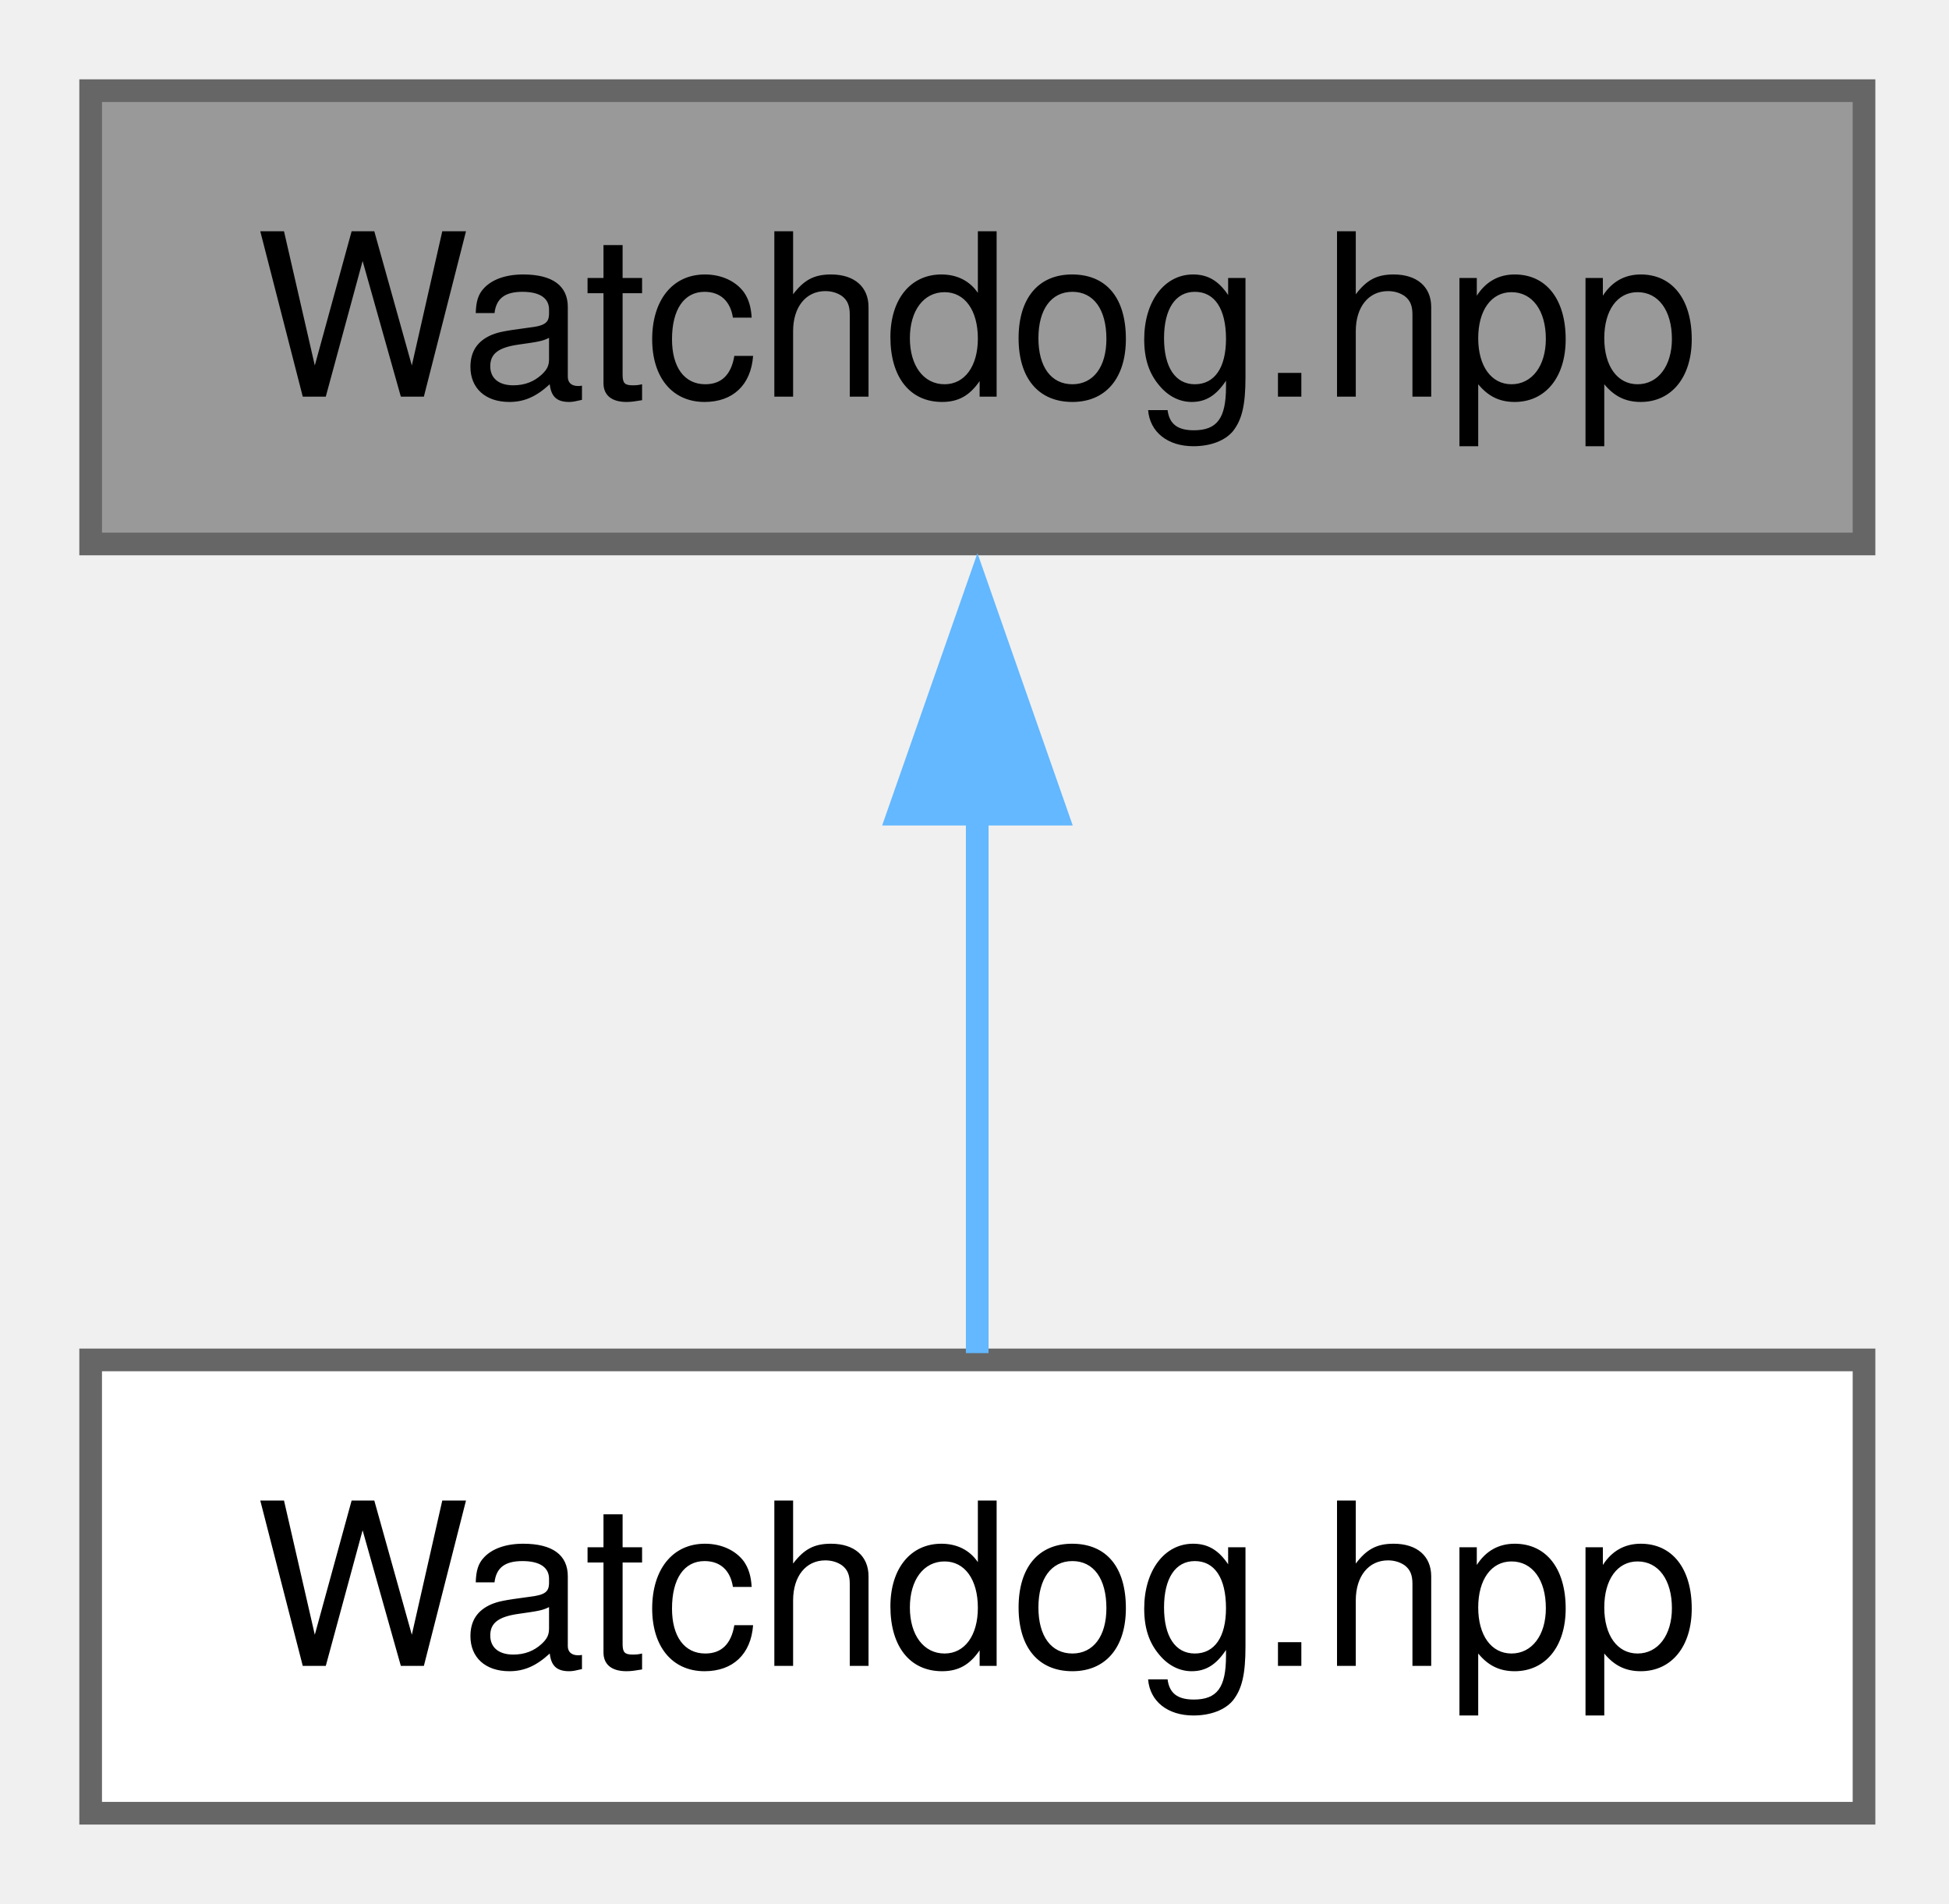
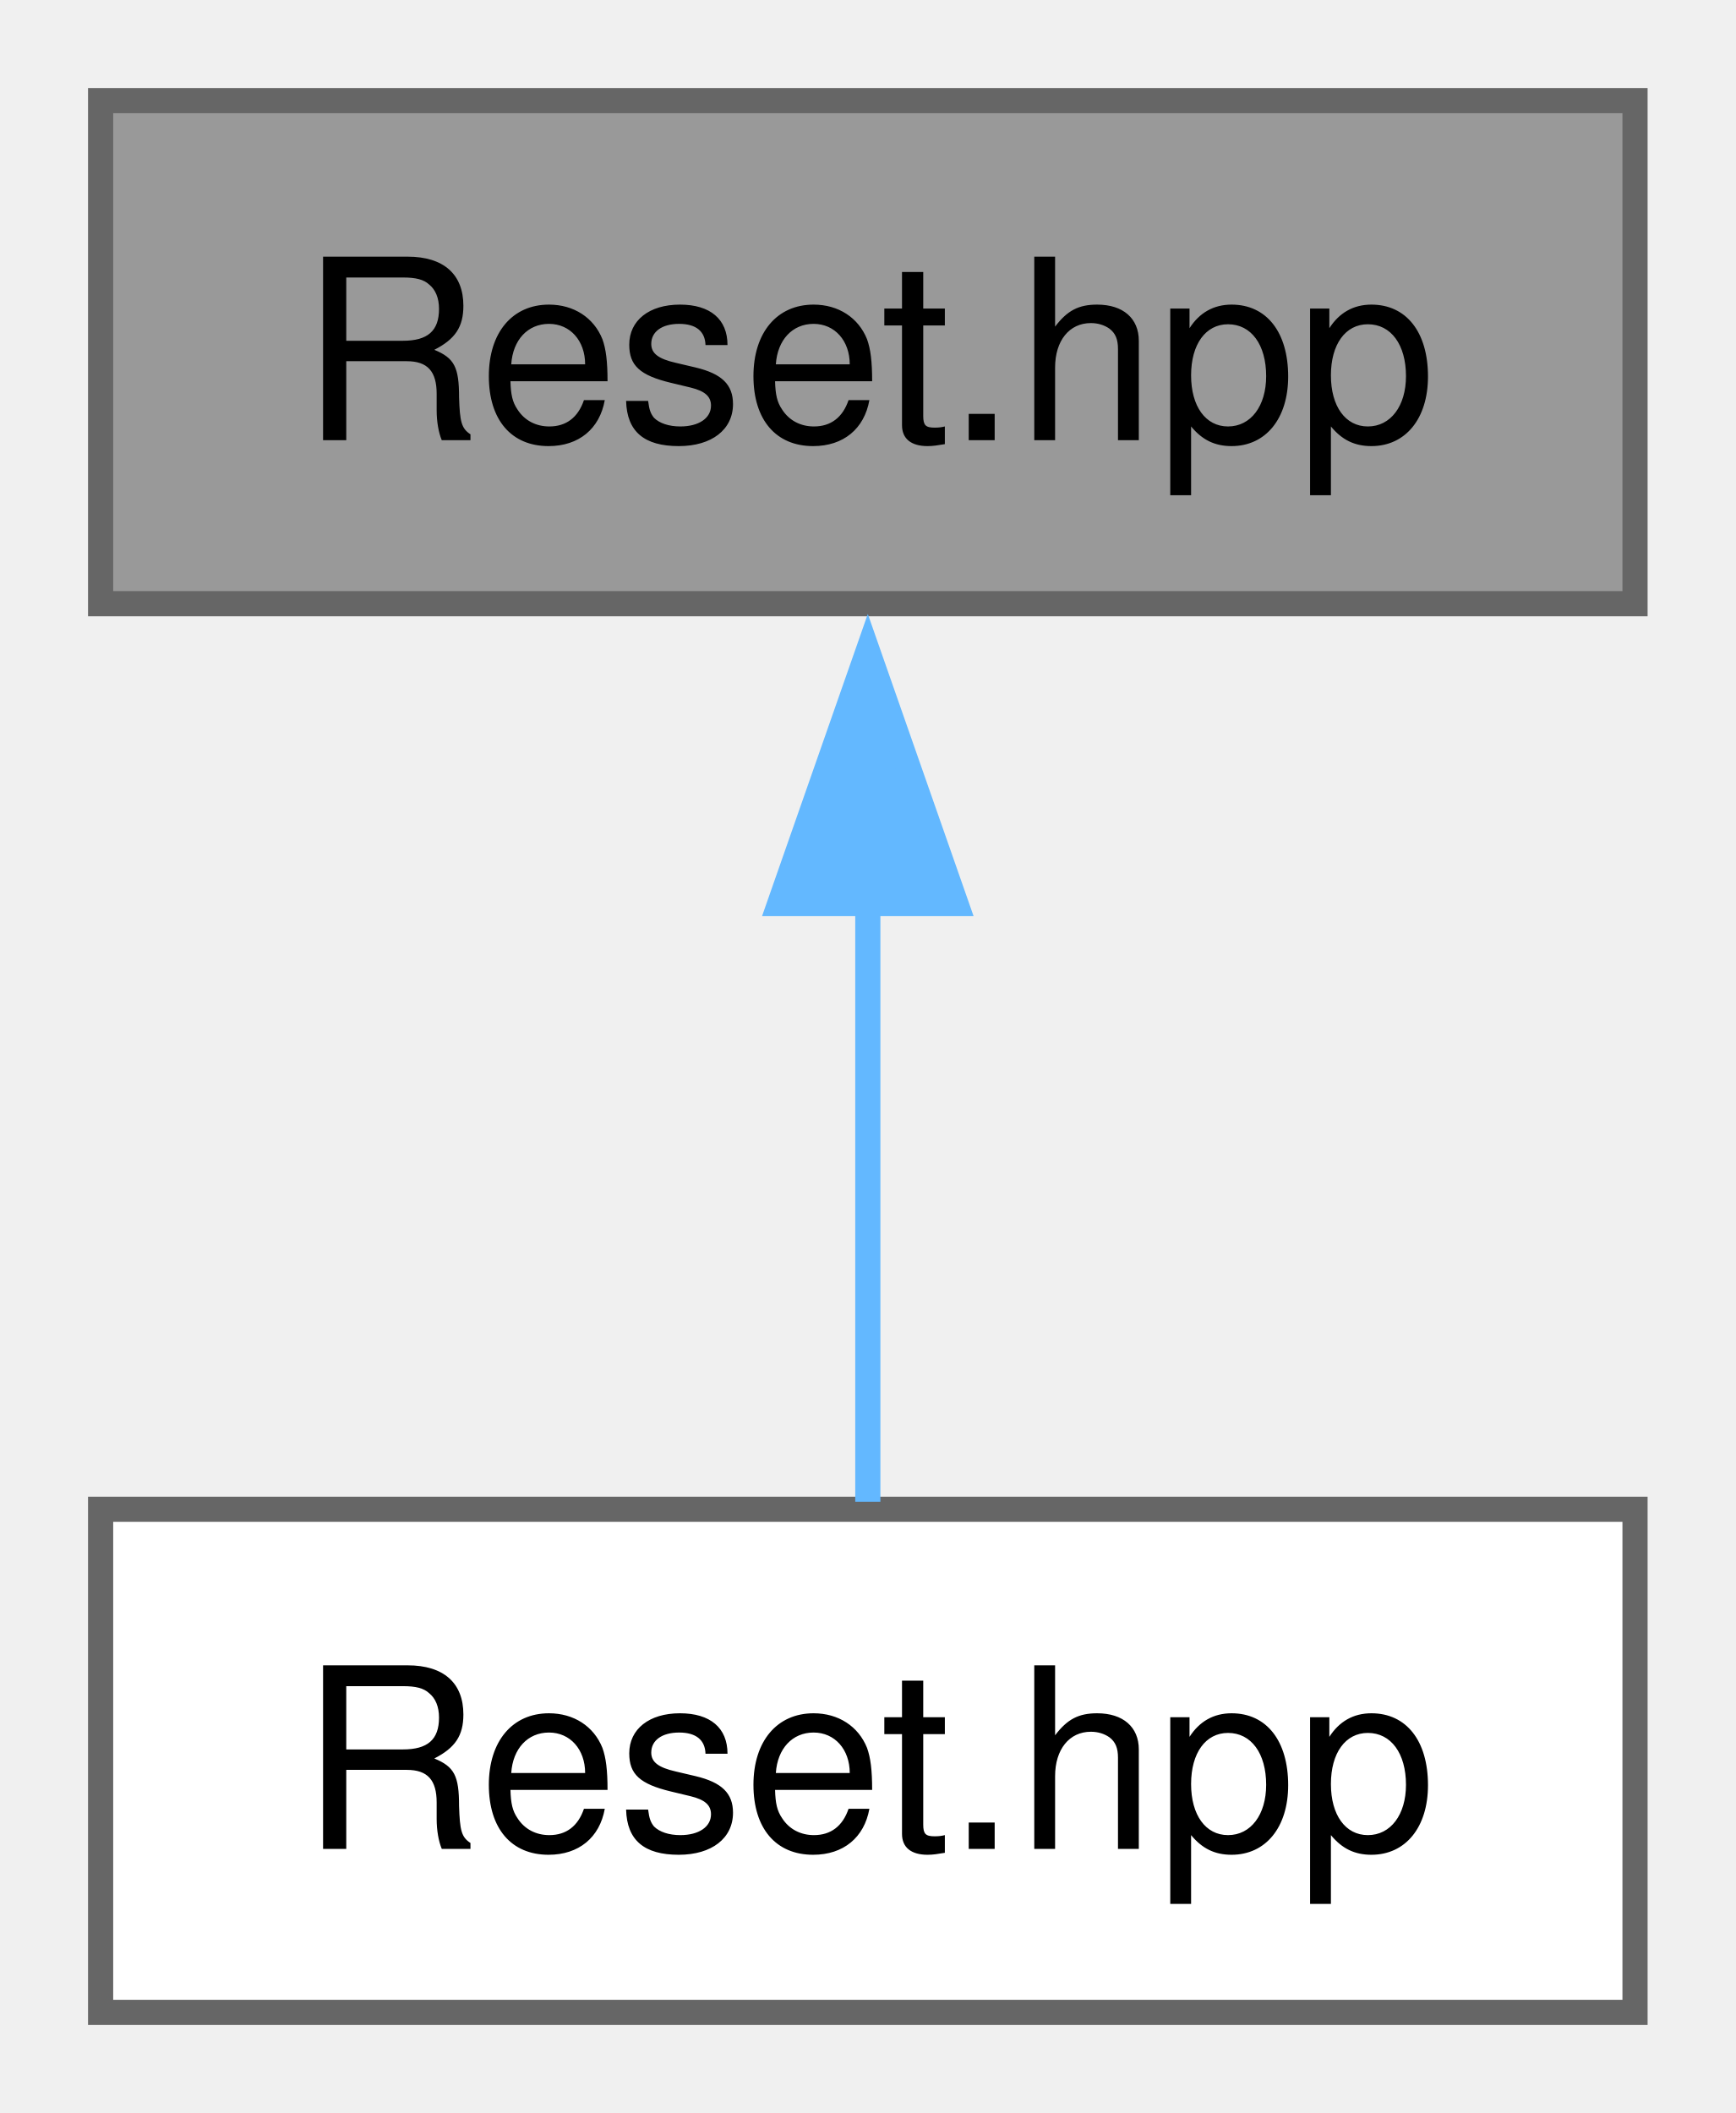
- <svg xmlns="http://www.w3.org/2000/svg" xmlns:xlink="http://www.w3.org/1999/xlink" width="86pt" height="84pt" viewBox="0.00 0.00 86.00 84.00">
+ <svg xmlns="http://www.w3.org/2000/svg" xmlns:xlink="http://www.w3.org/1999/xlink" width="69pt" height="84pt" viewBox="0.00 0.00 69.00 84.00">
  <g id="graph0" class="graph" transform="scale(1 1) rotate(0) translate(4 80)">
    <g id="Node000001" class="node">
      <g id="a_Node000001">
-         <a xlink:title="STM32 Independent Watchdog (IWDG) peripheral wrapper.">
-           <polygon fill="#999999" stroke="#666666" points="78.25,-76 0,-76 0,-56 78.25,-56 78.25,-76" />
-           <text xml:space="preserve" text-anchor="middle" x="39.12" y="-62.5" font-family="Helvetica,sans-Serif" font-size="10.00">Watchdog.hpp</text>
+         <a xlink:title="Reset class for STM32 HAL reset management.">
+           <polygon fill="#999999" stroke="#666666" points="61,-76 0,-76 0,-56 61,-56 61,-76" />
+           <text xml:space="preserve" text-anchor="middle" x="30.5" y="-62.5" font-family="Helvetica,sans-Serif" font-size="10.00">Reset.hpp</text>
        </a>
      </g>
    </g>
    <g id="Node000002" class="node">
      <g id="a_Node000002">
-         <a xlink:href="../../d7/d9a/a00152.html" target="_top" xlink:title="Watchdog handler interface.">
-           <polygon fill="white" stroke="#666666" points="78.25,-20 0,-20 0,0 78.25,0 78.25,-20" />
-           <text xml:space="preserve" text-anchor="middle" x="39.12" y="-6.5" font-family="Helvetica,sans-Serif" font-size="10.00">Watchdog.hpp</text>
+         <a xlink:href="../../d3/df8/a00155.html" target="_top" xlink:title="Reset HAL interface header.">
+           <polygon fill="white" stroke="#666666" points="61,-20 0,-20 0,0 61,0 61,-20" />
+           <text xml:space="preserve" text-anchor="middle" x="30.5" y="-6.5" font-family="Helvetica,sans-Serif" font-size="10.00">Reset.hpp</text>
        </a>
      </g>
    </g>
    <g id="edge1_Node000001_Node000002" class="edge">
      <g id="a_edge1_Node000001_Node000002">
        <a xlink:title=" ">
-           <path fill="none" stroke="#63b8ff" d="M39.12,-44.13C39.12,-35.9 39.12,-26.85 39.12,-20.3" />
-           <polygon fill="#63b8ff" stroke="#63b8ff" points="35.63,-44.08 39.13,-54.08 42.63,-44.08 35.63,-44.08" />
+           <path fill="none" stroke="#63b8ff" d="M30.5,-44.13C30.5,-35.9 30.5,-26.85 30.5,-20.3" />
+           <polygon fill="#63b8ff" stroke="#63b8ff" points="27,-44.08 30.5,-54.08 34,-44.08 27,-44.08" />
        </a>
      </g>
    </g>
  </g>
</svg>
